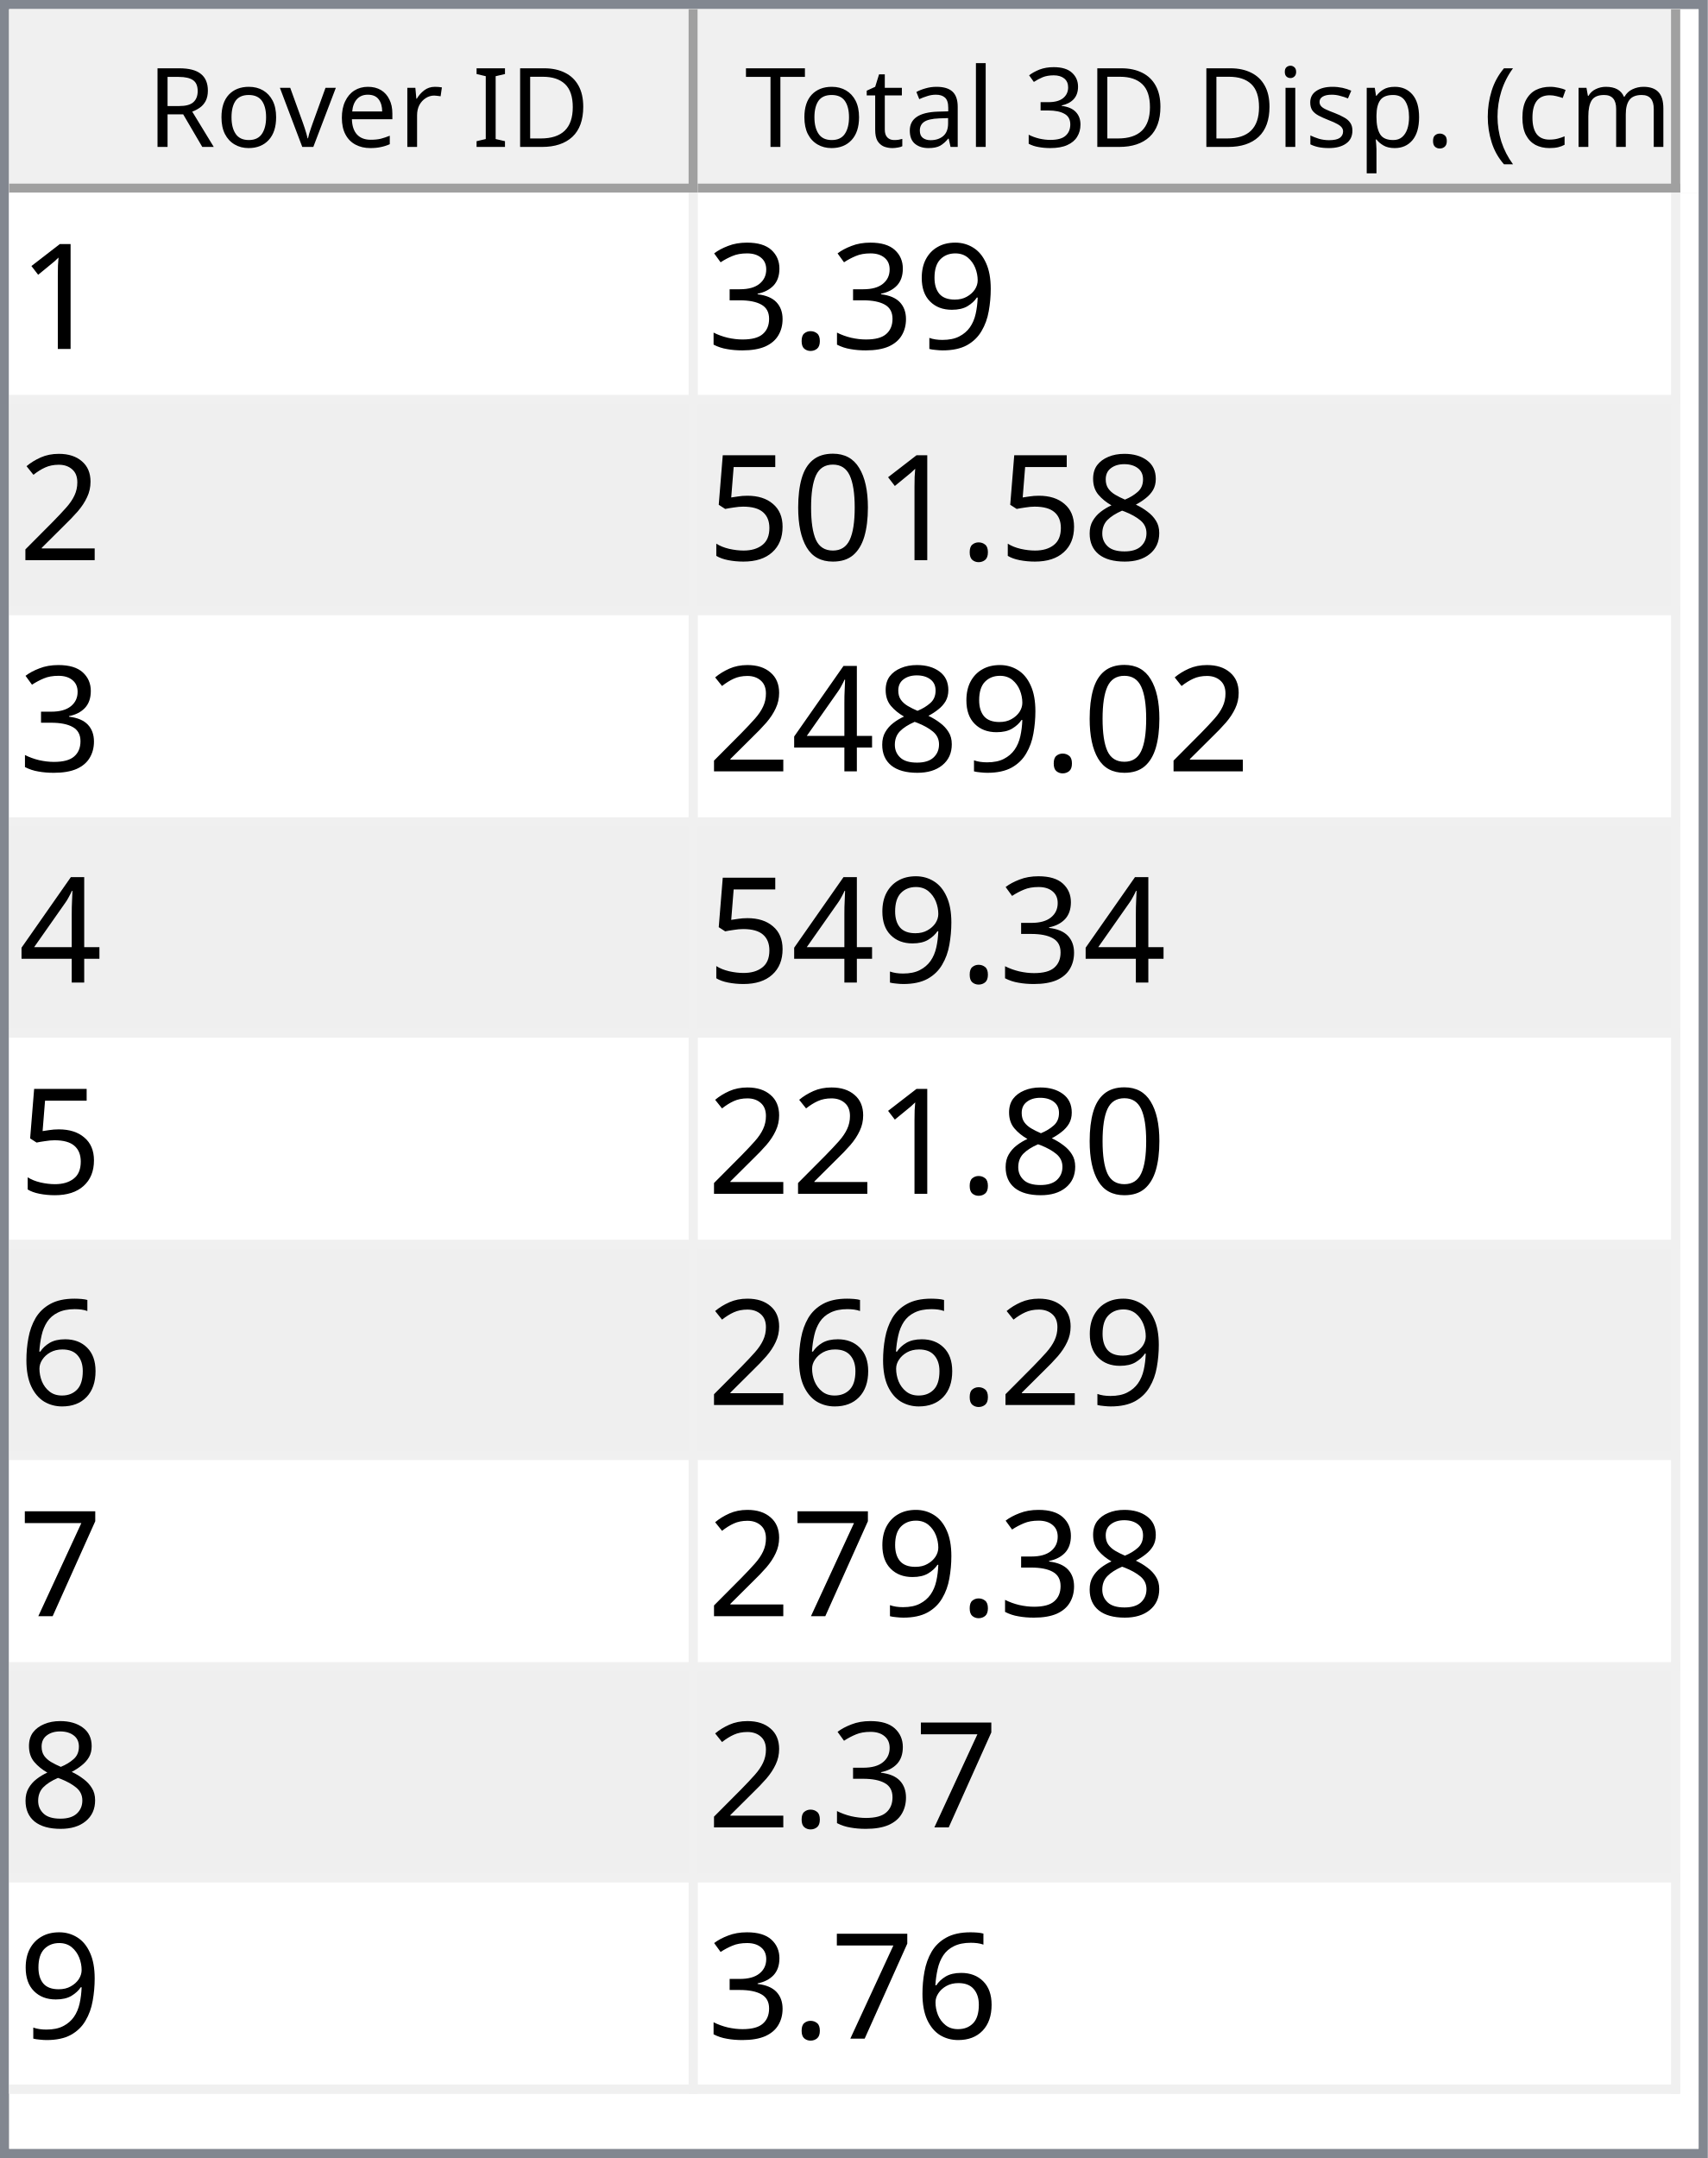
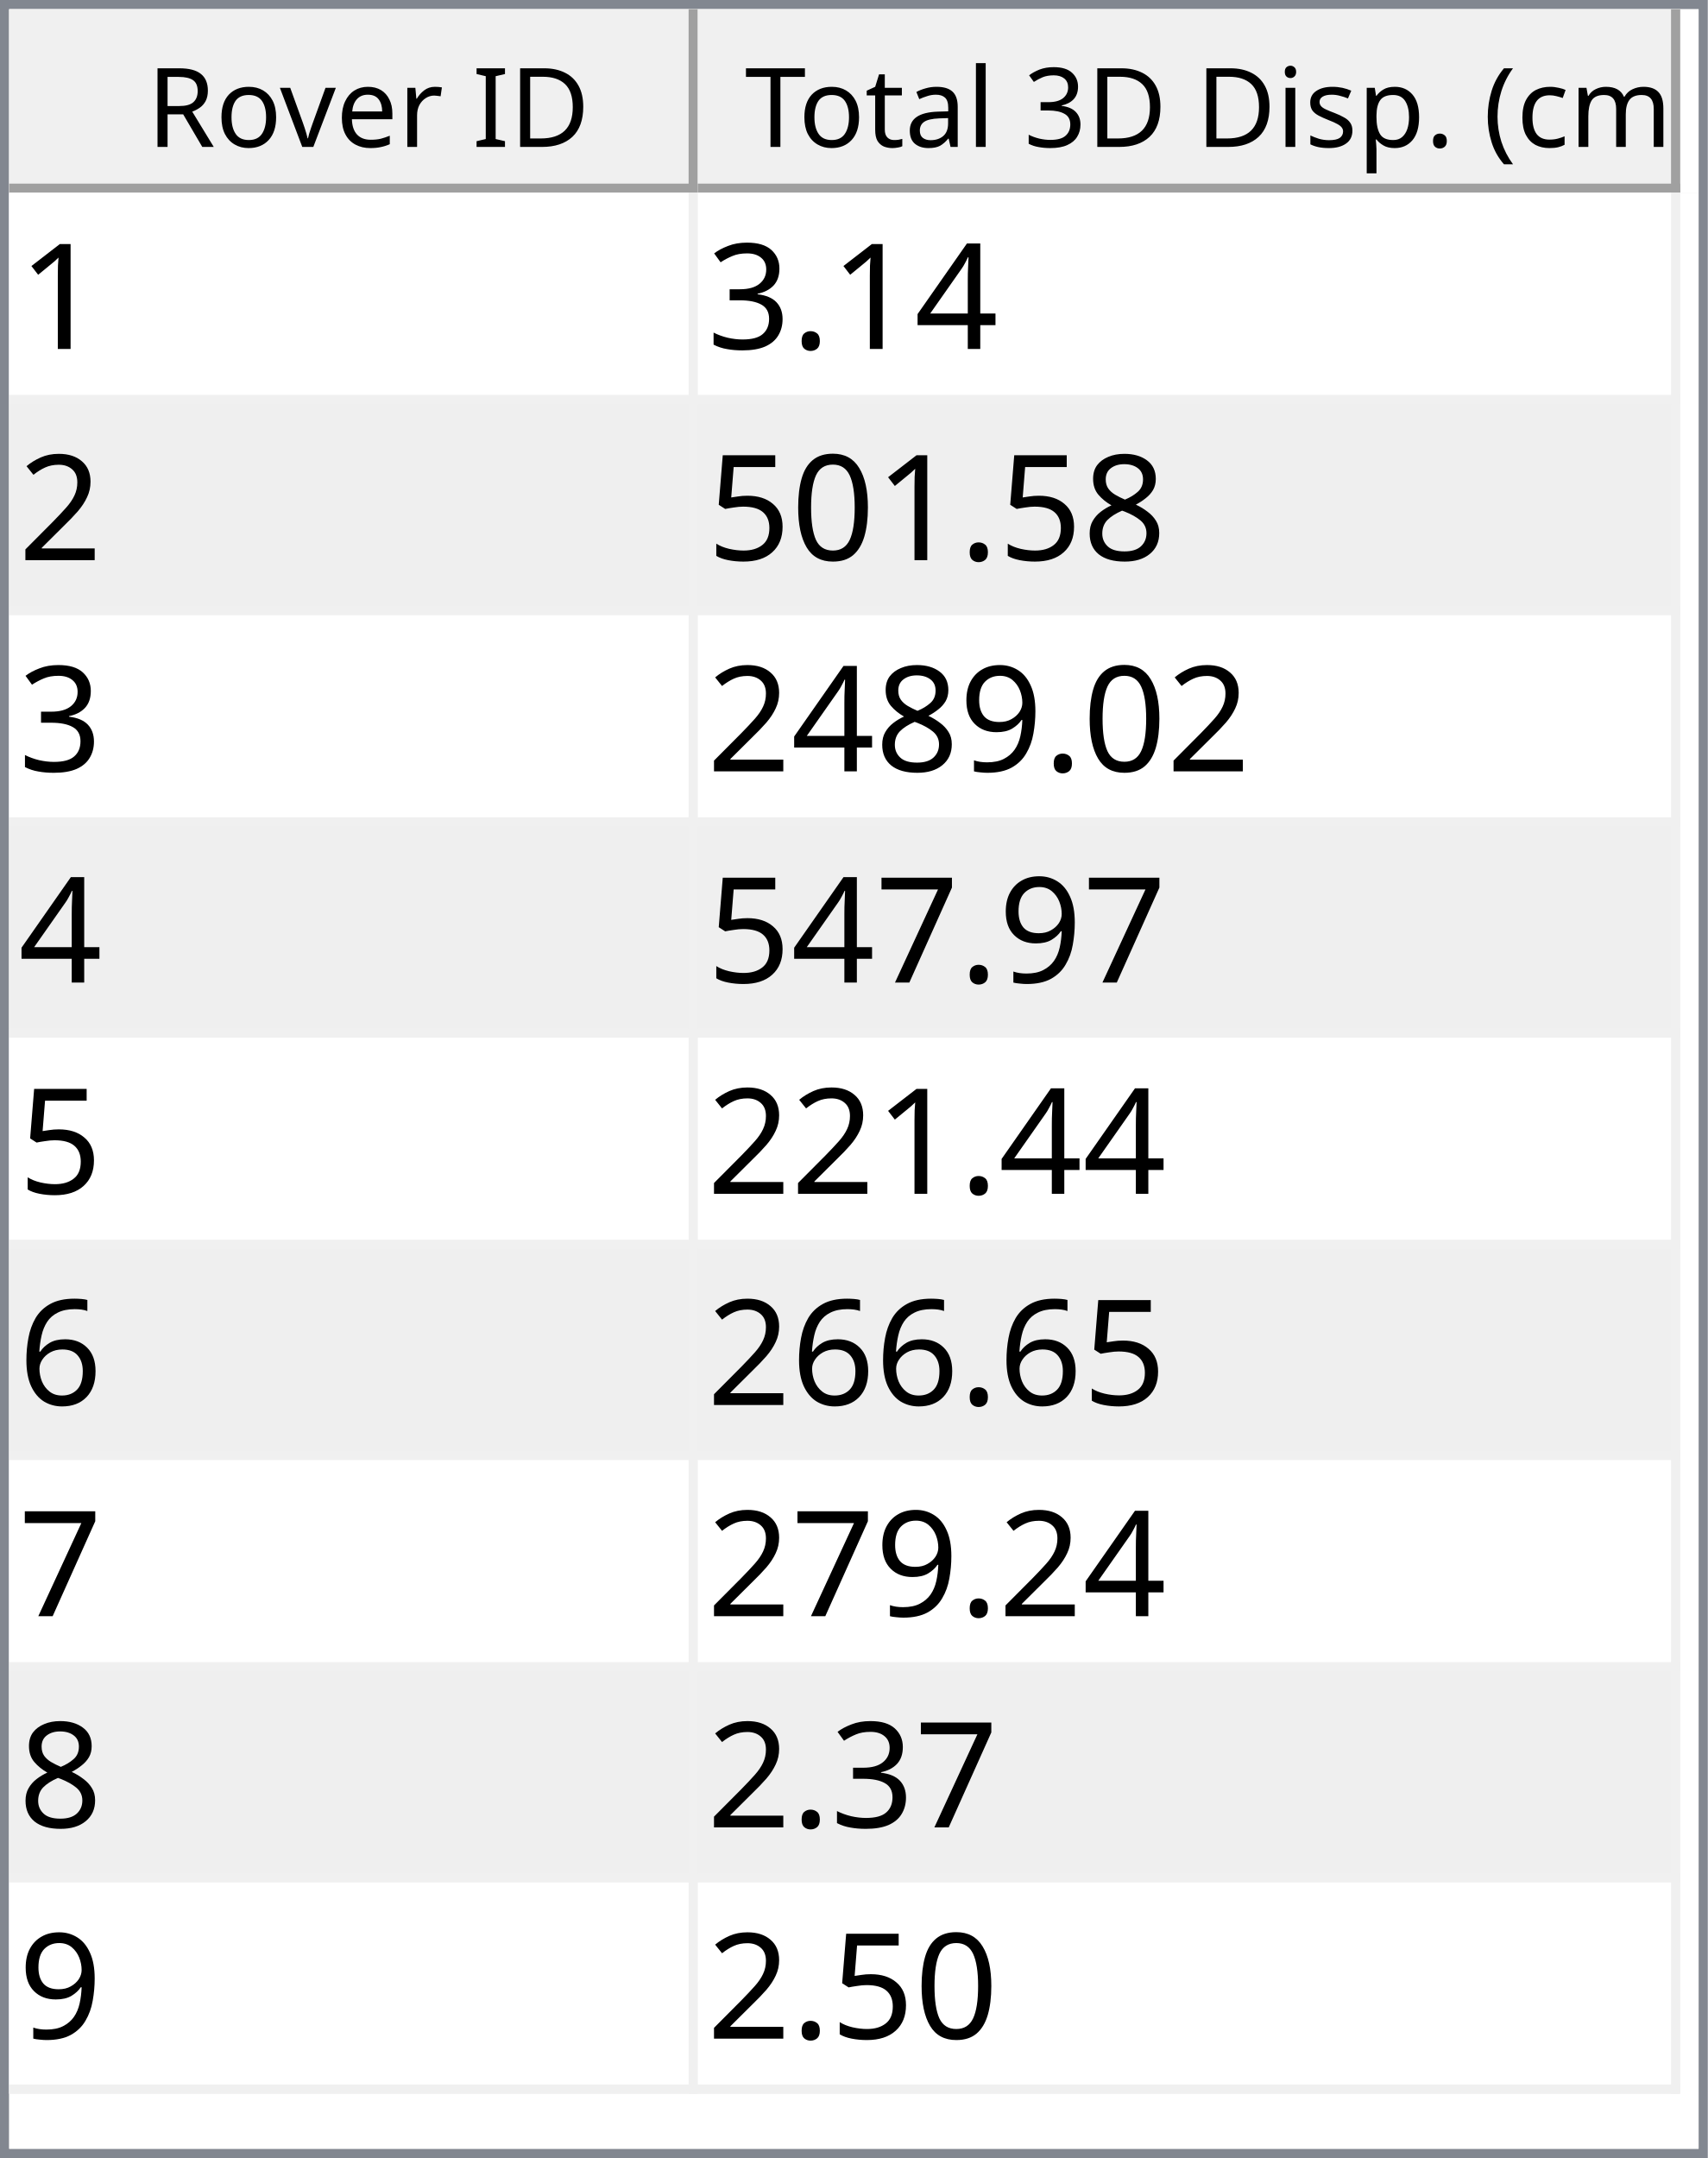
<svg xmlns="http://www.w3.org/2000/svg" style="fill-opacity:1; color-rendering:auto; color-interpolation:auto; text-rendering:auto; stroke:black; stroke-linecap:square; stroke-miterlimit:10; shape-rendering:auto; stroke-opacity:1; fill:black; stroke-dasharray:none; font-weight:normal; stroke-width:1; font-family:'Dialog'; font-style:normal; stroke-linejoin:miter; font-size:12px; stroke-dashoffset:0; image-rendering:auto;" width="186" height="235">
  <defs id="genericDefs" />
  <g>
    <defs id="defs1">
      <clipPath clipPathUnits="userSpaceOnUse" id="clipPath1">
        <path d="M0 0 L186 0 L186 235 L0 235 L0 0 Z" />
      </clipPath>
      <clipPath clipPathUnits="userSpaceOnUse" id="clipPath2">
        <path d="M0 0 L0 235 L186 235 L186 0 Z" />
      </clipPath>
      <clipPath clipPathUnits="userSpaceOnUse" id="clipPath3">
        <path d="M0 0 L0 20 L184 20 L184 0 Z" />
      </clipPath>
      <clipPath clipPathUnits="userSpaceOnUse" id="clipPath4">
        <path d="M0 0 L0 20 L75 20 L75 0 Z" />
      </clipPath>
      <clipPath clipPathUnits="userSpaceOnUse" id="clipPath5">
        <path d="M1 1 L1 19 L74 19 L74 1 Z" />
      </clipPath>
      <clipPath clipPathUnits="userSpaceOnUse" id="clipPath6">
        <path d="M0 0 L0 18 L73 18 L73 0 Z" />
      </clipPath>
      <clipPath clipPathUnits="userSpaceOnUse" id="clipPath7">
        <path d="M-0.5 -0.5 L-0.5 19.5 L74.5 19.5 L74.5 -0.5 Z" />
      </clipPath>
      <clipPath clipPathUnits="userSpaceOnUse" id="clipPath8">
        <path d="M0 0 L0 20 L107 20 L107 0 Z" />
      </clipPath>
      <clipPath clipPathUnits="userSpaceOnUse" id="clipPath9">
        <path d="M1 1 L1 19 L106 19 L106 1 Z" />
      </clipPath>
      <clipPath clipPathUnits="userSpaceOnUse" id="clipPath10">
        <path d="M0 0 L0 18 L105 18 L105 0 Z" />
      </clipPath>
      <clipPath clipPathUnits="userSpaceOnUse" id="clipPath11">
        <path d="M-0.5 -0.5 L-0.5 19.5 L106.5 19.5 L106.5 -0.5 Z" />
      </clipPath>
      <clipPath clipPathUnits="userSpaceOnUse" id="clipPath12">
        <path d="M0 0 L0 213 L184 213 L184 0 Z" />
      </clipPath>
      <clipPath clipPathUnits="userSpaceOnUse" id="clipPath13">
        <path d="M0 0 L0 207 L182 207 L182 0 Z" />
      </clipPath>
      <clipPath clipPathUnits="userSpaceOnUse" id="clipPath14">
        <path d="M-0.5 -0.5 L-0.5 206.5 L181.5 206.5 L181.5 -0.5 Z" />
      </clipPath>
      <clipPath clipPathUnits="userSpaceOnUse" id="clipPath15">
        <path d="M0 0 L0 22 L74 22 L74 0 Z" />
      </clipPath>
      <clipPath clipPathUnits="userSpaceOnUse" id="clipPath16">
        <path d="M0 0 L0 22 L106 22 L106 0 Z" />
      </clipPath>
      <font horiz-adv-x="64.551" id="font1">
        <font-face ascent="107.91" descent="25.098" units-per-em="100" style="font-style:normal; font-family:Segoe UI; font-weight:normal;" />
        <missing-glyph horiz-adv-x="64.551" d="M8.109 0 L8.109 68.266 L56.453 68.266 L56.453 0 L8.109 0 ZM15.328 7.234 L49.219 7.234 L49.219 61.031 L15.328 61.031 L15.328 7.234 Z" />
        <glyph unicode="D" horiz-adv-x="70.117" d="M9.188 0 L9.188 70.016 L28.516 70.016 Q65.531 70.016 65.531 35.891 Q65.531 19.672 55.25 9.836 Q44.969 0 27.734 0 L9.188 0 ZM17.391 62.594 L17.391 7.422 L27.828 7.422 Q41.609 7.422 49.273 14.797 Q56.938 22.172 56.938 35.688 Q56.938 62.594 28.328 62.594 L17.391 62.594 Z" />
        <glyph unicode="I" horiz-adv-x="26.611" d="M17.391 0 L9.188 0 L9.188 70.016 L17.391 70.016 L17.391 0 Z" />
        <glyph unicode=" " horiz-adv-x="27.393" d="" />
        <glyph unicode="r" horiz-adv-x="34.766" d="M34.188 41.891 Q32.078 43.5 28.125 43.5 Q23 43.5 19.555 38.672 Q16.109 33.844 16.109 25.484 L16.109 0 L8.109 0 L8.109 50 L16.109 50 L16.109 39.703 L16.312 39.703 Q18.016 44.969 21.531 47.922 Q25.047 50.875 29.391 50.875 Q32.516 50.875 34.188 50.203 L34.188 41.891 Z" />
        <glyph unicode="e" horiz-adv-x="52.295" d="M48.297 23 L12.984 23 Q13.188 14.656 17.484 10.109 Q21.781 5.562 29.297 5.562 Q37.75 5.562 44.828 11.141 L44.828 3.609 Q38.234 -1.172 27.391 -1.172 Q16.797 -1.172 10.742 5.641 Q4.688 12.453 4.688 24.812 Q4.688 36.469 11.305 43.82 Q17.922 51.172 27.734 51.172 Q37.547 51.172 42.922 44.828 Q48.297 38.484 48.297 27.203 L48.297 23 ZM40.094 29.781 Q40.047 36.719 36.75 40.578 Q33.453 44.438 27.594 44.438 Q21.922 44.438 17.969 40.383 Q14.016 36.328 13.094 29.781 L40.094 29.781 Z" />
        <glyph unicode="v" horiz-adv-x="47.9" d="M47.406 50 L27.484 0 L19.625 0 L0.688 50 L9.469 50 L22.172 13.672 Q23.578 9.672 23.922 6.688 L24.125 6.688 Q24.609 10.453 25.688 13.484 L38.969 50 L47.406 50 Z" />
        <glyph unicode="o" horiz-adv-x="58.594" d="M29 -1.172 Q17.922 -1.172 11.305 5.836 Q4.688 12.844 4.688 24.422 Q4.688 37.016 11.57 44.094 Q18.453 51.172 30.172 51.172 Q41.359 51.172 47.633 44.289 Q53.906 37.406 53.906 25.203 Q53.906 13.234 47.141 6.031 Q40.375 -1.172 29 -1.172 ZM29.594 44.438 Q21.875 44.438 17.383 39.188 Q12.891 33.938 12.891 24.703 Q12.891 15.828 17.43 10.695 Q21.969 5.562 29.594 5.562 Q37.359 5.562 41.531 10.594 Q45.703 15.625 45.703 24.906 Q45.703 34.281 41.531 39.359 Q37.359 44.438 29.594 44.438 Z" />
        <glyph unicode="R" horiz-adv-x="59.814" d="M59.375 0 L49.609 0 L37.891 19.625 Q36.281 22.359 34.766 24.289 Q33.25 26.219 31.664 27.438 Q30.078 28.656 28.25 29.219 Q26.422 29.781 24.125 29.781 L17.391 29.781 L17.391 0 L9.188 0 L9.188 70.016 L30.078 70.016 Q34.672 70.016 38.555 68.867 Q42.438 67.719 45.289 65.375 Q48.141 63.031 49.758 59.547 Q51.375 56.062 51.375 51.375 Q51.375 47.703 50.273 44.656 Q49.172 41.609 47.148 39.211 Q45.125 36.812 42.266 35.133 Q39.406 33.453 35.844 32.516 L35.844 32.328 Q37.594 31.547 38.891 30.547 Q40.188 29.547 41.359 28.18 Q42.531 26.812 43.68 25.078 Q44.828 23.344 46.234 21.047 L59.375 0 ZM17.391 62.594 L17.391 37.203 L28.516 37.203 Q31.594 37.203 34.203 38.133 Q36.812 39.062 38.719 40.797 Q40.625 42.531 41.703 45.047 Q42.781 47.562 42.781 50.688 Q42.781 56.297 39.141 59.445 Q35.5 62.594 28.609 62.594 L17.391 62.594 Z" />
        <glyph unicode=")" horiz-adv-x="30.176" d="M8.297 -15.922 L1.172 -15.922 Q16.406 2.344 16.406 26.812 Q16.406 51.469 1.078 70.016 L8.297 70.016 Q23.531 52.156 23.531 26.703 Q23.531 1.375 8.297 -15.922 Z" />
        <glyph unicode="m" horiz-adv-x="86.133" d="M79.109 0 L71.094 0 L71.094 28.719 Q71.094 37.016 68.531 40.727 Q65.969 44.438 59.906 44.438 Q54.781 44.438 51.195 39.75 Q47.609 35.062 47.609 28.516 L47.609 0 L39.594 0 L39.594 29.688 Q39.594 44.438 28.219 44.438 Q22.953 44.438 19.531 40.016 Q16.109 35.594 16.109 28.516 L16.109 0 L8.109 0 L8.109 50 L16.109 50 L16.109 42.094 L16.312 42.094 Q21.625 51.172 31.844 51.172 Q36.969 51.172 40.773 48.312 Q44.578 45.453 46 40.828 Q51.562 51.172 62.594 51.172 Q79.109 51.172 79.109 30.812 L79.109 0 Z" />
        <glyph unicode="c" horiz-adv-x="46.191" d="M42.188 2.297 Q36.422 -1.172 28.516 -1.172 Q17.828 -1.172 11.258 5.789 Q4.688 12.75 4.688 23.828 Q4.688 36.188 11.766 43.68 Q18.844 51.172 30.672 51.172 Q37.25 51.172 42.281 48.734 L42.281 40.531 Q36.719 44.438 30.375 44.438 Q22.703 44.438 17.797 38.945 Q12.891 33.453 12.891 24.516 Q12.891 15.719 17.508 10.641 Q22.125 5.562 29.891 5.562 Q36.422 5.562 42.188 9.906 L42.188 2.297 Z" />
        <glyph unicode="(" horiz-adv-x="30.176" d="M29.109 -15.922 L21.969 -15.922 Q6.844 1.375 6.844 26.703 Q6.844 52.156 21.969 70.016 L29.203 70.016 Q13.875 51.469 13.875 26.812 Q13.875 2.344 29.109 -15.922 Z" />
        <glyph unicode="." horiz-adv-x="21.68" d="M10.891 -1.078 Q8.641 -1.078 7.055 0.539 Q5.469 2.156 5.469 4.391 Q5.469 6.641 7.055 8.273 Q8.641 9.906 10.891 9.906 Q13.188 9.906 14.797 8.273 Q16.406 6.641 16.406 4.391 Q16.406 2.156 14.797 0.539 Q13.188 -1.078 10.891 -1.078 Z" />
        <glyph unicode="p" horiz-adv-x="58.789" d="M16.312 7.234 L16.109 7.234 L16.109 -23 L8.109 -23 L8.109 50 L16.109 50 L16.109 41.219 L16.312 41.219 Q22.219 51.172 33.594 51.172 Q43.266 51.172 48.688 44.461 Q54.109 37.75 54.109 26.469 Q54.109 13.922 48 6.375 Q41.891 -1.172 31.297 -1.172 Q21.578 -1.172 16.312 7.234 ZM16.109 27.391 L16.109 20.406 Q16.109 14.203 20.141 9.883 Q24.172 5.562 30.375 5.562 Q37.641 5.562 41.773 11.133 Q45.906 16.703 45.906 26.609 Q45.906 34.969 42.047 39.703 Q38.188 44.438 31.594 44.438 Q24.609 44.438 20.359 39.578 Q16.109 34.719 16.109 27.391 Z" />
        <glyph unicode="s" horiz-adv-x="42.432" d="M5.078 1.812 L5.078 10.406 Q11.625 5.562 19.484 5.562 Q30.031 5.562 30.031 12.594 Q30.031 14.594 29.125 15.992 Q28.219 17.391 26.68 18.461 Q25.141 19.531 23.07 20.383 Q21 21.234 18.609 22.172 Q15.281 23.484 12.766 24.828 Q10.25 26.172 8.57 27.859 Q6.891 29.547 6.031 31.695 Q5.172 33.844 5.172 36.719 Q5.172 40.234 6.789 42.945 Q8.406 45.656 11.086 47.484 Q13.766 49.312 17.211 50.242 Q20.656 51.172 24.312 51.172 Q30.812 51.172 35.938 48.922 L35.938 40.828 Q30.422 44.438 23.25 44.438 Q21 44.438 19.195 43.922 Q17.391 43.406 16.094 42.477 Q14.797 41.547 14.086 40.258 Q13.375 38.969 13.375 37.406 Q13.375 35.453 14.086 34.133 Q14.797 32.812 16.164 31.789 Q17.531 30.766 19.484 29.938 Q21.438 29.109 23.922 28.125 Q27.25 26.859 29.883 25.516 Q32.516 24.172 34.375 22.484 Q36.234 20.797 37.234 18.602 Q38.234 16.406 38.234 13.375 Q38.234 9.672 36.602 6.938 Q34.969 4.203 32.234 2.398 Q29.5 0.594 25.93 -0.289 Q22.359 -1.172 18.453 -1.172 Q10.75 -1.172 5.078 1.812 Z" />
        <glyph unicode="i" horiz-adv-x="24.219" d="M12.203 62.703 Q10.062 62.703 8.547 64.164 Q7.031 65.625 7.031 67.875 Q7.031 70.125 8.547 71.609 Q10.062 73.094 12.203 73.094 Q14.406 73.094 15.945 71.609 Q17.484 70.125 17.484 67.875 Q17.484 65.719 15.945 64.211 Q14.406 62.703 12.203 62.703 ZM16.109 0 L8.109 0 L8.109 50 L16.109 50 L16.109 0 Z" />
        <glyph unicode="3" horiz-adv-x="53.906" d="M46.531 19.828 Q46.531 15.094 44.75 11.211 Q42.969 7.328 39.719 4.57 Q36.469 1.812 31.93 0.297 Q27.391 -1.219 21.922 -1.219 Q11.922 -1.219 6 2.594 L6 11.188 Q13.094 5.609 22.219 5.609 Q25.875 5.609 28.828 6.539 Q31.781 7.469 33.906 9.227 Q36.031 10.984 37.18 13.477 Q38.328 15.969 38.328 19.094 Q38.328 32.812 18.797 32.812 L12.984 32.812 L12.984 39.594 L18.5 39.594 Q35.797 39.594 35.797 52.484 Q35.797 64.406 22.609 64.406 Q15.188 64.406 8.688 59.422 L8.688 67.188 Q15.375 71.188 24.609 71.188 Q29 71.188 32.57 69.969 Q36.141 68.75 38.68 66.555 Q41.219 64.359 42.609 61.281 Q44 58.203 44 54.5 Q44 40.672 30.031 36.719 L30.031 36.531 Q33.594 36.141 36.625 34.797 Q39.656 33.453 41.852 31.305 Q44.047 29.156 45.289 26.25 Q46.531 23.344 46.531 19.828 Z" />
        <glyph unicode="l" horiz-adv-x="24.219" d="M16.109 0 L8.109 0 L8.109 74.031 L16.109 74.031 L16.109 0 Z" />
        <glyph unicode="a" horiz-adv-x="50.879" d="M43.891 0 L35.891 0 L35.891 7.812 L35.688 7.812 Q30.469 -1.172 20.312 -1.172 Q12.844 -1.172 8.617 2.781 Q4.391 6.734 4.391 13.281 Q4.391 27.297 20.906 29.594 L35.891 31.688 Q35.891 44.438 25.594 44.438 Q16.547 44.438 9.281 38.281 L9.281 46.484 Q16.656 51.172 26.266 51.172 Q43.891 51.172 43.891 32.516 L43.891 0 ZM35.891 25.297 L23.828 23.641 Q18.266 22.859 15.43 20.875 Q12.594 18.891 12.594 13.875 Q12.594 10.203 15.211 7.883 Q17.828 5.562 22.172 5.562 Q28.125 5.562 32.008 9.742 Q35.891 13.922 35.891 20.312 L35.891 25.297 Z" />
        <glyph unicode="t" horiz-adv-x="33.887" d="M31.297 0.484 Q28.469 -1.078 23.828 -1.078 Q10.688 -1.078 10.688 13.578 L10.688 43.172 L2.094 43.172 L2.094 50 L10.688 50 L10.688 62.203 L18.703 64.797 L18.703 50 L31.297 50 L31.297 43.172 L18.703 43.172 L18.703 14.984 Q18.703 9.969 20.414 7.82 Q22.125 5.672 26.078 5.672 Q29.109 5.672 31.297 7.328 L31.297 0.484 Z" />
        <glyph unicode="T" horiz-adv-x="52.393" d="M50.594 62.594 L30.375 62.594 L30.375 0 L22.172 0 L22.172 62.594 L2 62.594 L2 70.016 L50.594 70.016 L50.594 62.594 Z" />
      </font>
      <font horiz-adv-x="75.0" id="font2">
        <font-face ascent="100.537" descent="21.973" units-per-em="100" style="font-style:normal; font-family:sans-serif; font-weight:normal;" />
        <missing-glyph horiz-adv-x="75.0" d="M12.5 0 L12.5 62.5 L62.5 62.5 L62.5 0 L12.5 0 ZM14.062 1.562 L60.938 1.562 L60.938 60.938 L14.062 60.938 L14.062 1.562 Z" />
        <glyph unicode="1" horiz-adv-x="55.615" d="M37.25 0 L28.469 0 L28.469 56 Q25.297 52.984 20.141 49.953 Q14.984 46.922 10.891 45.406 L10.891 53.906 Q18.266 57.375 23.781 62.305 Q29.297 67.234 31.594 71.875 L37.25 71.875 L37.25 0 Z" />
-         <glyph unicode="9" horiz-adv-x="55.615" d="M5.469 16.547 L13.922 17.328 Q14.984 11.375 18.016 8.688 Q21.047 6 25.781 6 Q29.828 6 32.883 7.859 Q35.938 9.719 37.891 12.82 Q39.844 15.922 41.164 21.195 Q42.484 26.469 42.484 31.938 Q42.484 32.516 42.438 33.688 Q39.797 29.5 35.234 26.883 Q30.672 24.266 25.344 24.266 Q16.453 24.266 10.305 30.711 Q4.156 37.156 4.156 47.703 Q4.156 58.594 10.578 65.234 Q17 71.875 26.656 71.875 Q33.641 71.875 39.43 68.117 Q45.219 64.359 48.219 57.398 Q51.219 50.438 51.219 37.25 Q51.219 23.531 48.242 15.406 Q45.266 7.281 39.383 3.031 Q33.5 -1.219 25.594 -1.219 Q17.188 -1.219 11.867 3.445 Q6.547 8.109 5.469 16.547 ZM41.453 48.141 Q41.453 55.719 37.43 60.156 Q33.406 64.594 27.734 64.594 Q21.875 64.594 17.531 59.812 Q13.188 55.031 13.188 47.406 Q13.188 40.578 17.312 36.305 Q21.438 32.031 27.484 32.031 Q33.594 32.031 37.523 36.305 Q41.453 40.578 41.453 48.141 Z" />
+         <glyph unicode="4" horiz-adv-x="55.615" d="M32.328 0 L32.328 17.141 L1.266 17.141 L1.266 25.203 L33.938 71.578 L41.109 71.578 L41.109 25.203 L50.781 25.203 L50.781 17.141 L41.109 17.141 L41.109 0 L32.328 0 ZM32.328 25.203 L32.328 57.469 L9.906 25.203 L32.328 25.203 Z" />
        <glyph unicode="." horiz-adv-x="27.783" d="M9.078 0 L9.078 10.016 L19.094 10.016 L19.094 0 L9.078 0 Z" />
        <glyph unicode="3" horiz-adv-x="55.615" d="M4.203 18.891 L12.984 20.062 Q14.5 12.594 18.141 9.297 Q21.781 6 27 6 Q33.203 6 37.477 10.297 Q41.75 14.594 41.75 20.953 Q41.75 27 37.797 30.93 Q33.844 34.859 27.734 34.859 Q25.25 34.859 21.531 33.891 L22.516 41.609 Q23.391 41.5 23.922 41.5 Q29.547 41.5 34.039 44.43 Q38.531 47.359 38.531 53.469 Q38.531 58.297 35.258 61.477 Q31.984 64.656 26.812 64.656 Q21.688 64.656 18.266 61.43 Q14.844 58.203 13.875 51.766 L5.078 53.328 Q6.688 62.156 12.398 67.016 Q18.109 71.875 26.609 71.875 Q32.469 71.875 37.398 69.359 Q42.328 66.844 44.945 62.5 Q47.562 58.156 47.562 53.266 Q47.562 48.641 45.07 44.828 Q42.578 41.016 37.703 38.766 Q44.047 37.312 47.562 32.695 Q51.078 28.078 51.078 21.141 Q51.078 11.766 44.242 5.25 Q37.406 -1.266 26.953 -1.266 Q17.531 -1.266 11.305 4.352 Q5.078 9.969 4.203 18.891 Z" />
        <glyph unicode="2" horiz-adv-x="55.615" d="M50.344 8.453 L50.344 0 L3.031 0 Q2.938 3.172 4.047 6.109 Q5.859 10.938 9.836 15.625 Q13.812 20.312 21.344 26.469 Q33.016 36.031 37.117 41.625 Q41.219 47.219 41.219 52.203 Q41.219 57.422 37.477 61.008 Q33.734 64.594 27.734 64.594 Q21.391 64.594 17.578 60.789 Q13.766 56.984 13.719 50.25 L4.688 51.172 Q5.609 61.281 11.664 66.578 Q17.719 71.875 27.938 71.875 Q38.234 71.875 44.242 66.164 Q50.25 60.453 50.25 52 Q50.25 47.703 48.492 43.555 Q46.734 39.406 42.656 34.812 Q38.578 30.219 29.109 22.219 Q21.188 15.578 18.945 13.211 Q16.703 10.844 15.234 8.453 L50.344 8.453 Z" />
        <glyph unicode="8" horiz-adv-x="55.615" d="M17.672 38.812 Q12.203 40.828 9.57 44.539 Q6.938 48.25 6.938 53.422 Q6.938 61.234 12.555 66.555 Q18.172 71.875 27.484 71.875 Q36.859 71.875 42.578 66.43 Q48.297 60.984 48.297 53.172 Q48.297 48.188 45.68 44.508 Q43.062 40.828 37.75 38.812 Q44.344 36.672 47.781 31.883 Q51.219 27.094 51.219 20.453 Q51.219 11.281 44.727 5.031 Q38.234 -1.219 27.641 -1.219 Q17.047 -1.219 10.547 5.055 Q4.047 11.328 4.047 20.703 Q4.047 27.688 7.594 32.398 Q11.141 37.109 17.672 38.812 ZM15.922 53.719 Q15.922 48.641 19.195 45.414 Q22.469 42.188 27.688 42.188 Q32.766 42.188 36.016 45.383 Q39.266 48.578 39.266 53.219 Q39.266 58.062 35.914 61.359 Q32.562 64.656 27.594 64.656 Q22.562 64.656 19.242 61.43 Q15.922 58.203 15.922 53.719 ZM13.094 20.656 Q13.094 16.891 14.875 13.375 Q16.656 9.859 20.172 7.93 Q23.688 6 27.734 6 Q34.031 6 38.133 10.055 Q42.234 14.109 42.234 20.359 Q42.234 26.703 38.016 30.859 Q33.797 35.016 27.438 35.016 Q21.234 35.016 17.164 30.914 Q13.094 26.812 13.094 20.656 Z" />
        <glyph unicode="0" horiz-adv-x="55.615" d="M4.156 35.297 Q4.156 48 6.766 55.742 Q9.375 63.484 14.523 67.68 Q19.672 71.875 27.484 71.875 Q33.25 71.875 37.594 69.555 Q41.938 67.234 44.773 62.867 Q47.609 58.5 49.219 52.227 Q50.828 45.953 50.828 35.297 Q50.828 22.703 48.242 14.969 Q45.656 7.234 40.508 3.008 Q35.359 -1.219 27.484 -1.219 Q17.141 -1.219 11.234 6.203 Q4.156 15.141 4.156 35.297 ZM13.188 35.297 Q13.188 17.672 17.312 11.836 Q21.438 6 27.484 6 Q33.547 6 37.672 11.859 Q41.797 17.719 41.797 35.297 Q41.797 52.984 37.672 58.789 Q33.547 64.594 27.391 64.594 Q21.344 64.594 17.719 59.469 Q13.188 52.938 13.188 35.297 Z" />
        <glyph unicode="5" horiz-adv-x="55.615" d="M4.156 18.75 L13.375 19.531 Q14.406 12.797 18.141 9.398 Q21.875 6 27.156 6 Q33.5 6 37.891 10.789 Q42.281 15.578 42.281 23.484 Q42.281 31 38.062 35.352 Q33.844 39.703 27 39.703 Q22.75 39.703 19.336 37.773 Q15.922 35.844 13.969 32.766 L5.719 33.844 L12.641 70.609 L48.25 70.609 L48.25 62.203 L19.672 62.203 L15.828 42.969 Q22.266 47.469 29.344 47.469 Q38.719 47.469 45.164 40.969 Q51.609 34.469 51.609 24.266 Q51.609 14.547 45.953 7.469 Q39.062 -1.219 27.156 -1.219 Q17.391 -1.219 11.211 4.25 Q5.031 9.719 4.156 18.75 Z" />
-         <glyph unicode="4" horiz-adv-x="55.615" d="M32.328 0 L32.328 17.141 L1.266 17.141 L1.266 25.203 L33.938 71.578 L41.109 71.578 L41.109 25.203 L50.781 25.203 L50.781 17.141 L41.109 17.141 L41.109 0 L32.328 0 ZM32.328 25.203 L32.328 57.469 L9.906 25.203 L32.328 25.203 Z" />
+         <glyph unicode="9" horiz-adv-x="55.615" d="M5.469 16.547 L13.922 17.328 Q14.984 11.375 18.016 8.688 Q21.047 6 25.781 6 Q29.828 6 32.883 7.859 Q35.938 9.719 37.891 12.82 Q39.844 15.922 41.164 21.195 Q42.484 26.469 42.484 31.938 Q42.484 32.516 42.438 33.688 Q39.797 29.5 35.234 26.883 Q30.672 24.266 25.344 24.266 Q16.453 24.266 10.305 30.711 Q4.156 37.156 4.156 47.703 Q4.156 58.594 10.578 65.234 Q17 71.875 26.656 71.875 Q33.641 71.875 39.43 68.117 Q45.219 64.359 48.219 57.398 Q51.219 50.438 51.219 37.25 Q51.219 23.531 48.242 15.406 Q45.266 7.281 39.383 3.031 Q33.5 -1.219 25.594 -1.219 Q17.188 -1.219 11.867 3.445 Q6.547 8.109 5.469 16.547 ZM41.453 48.141 Q41.453 55.719 37.43 60.156 Q33.406 64.594 27.734 64.594 Q21.875 64.594 17.531 59.812 Q13.188 55.031 13.188 47.406 Q13.188 40.578 17.312 36.305 Q21.438 32.031 27.484 32.031 Q33.594 32.031 37.523 36.305 Q41.453 40.578 41.453 48.141 Z" />
+         <glyph unicode="7" horiz-adv-x="55.615" d="M4.734 62.203 L4.734 70.656 L51.078 70.656 L51.078 63.812 Q44.234 56.547 37.523 44.484 Q30.812 32.422 27.156 19.672 Q24.516 10.688 23.781 0 L14.75 0 Q14.891 8.453 18.062 20.414 Q21.234 32.375 27.172 43.484 Q33.109 54.594 39.797 62.203 L4.734 62.203 Z" />
        <glyph unicode="6" horiz-adv-x="55.615" d="M49.75 54.047 L41.016 53.375 Q39.844 58.547 37.703 60.891 Q34.125 64.656 28.906 64.656 Q24.703 64.656 21.531 62.312 Q17.391 59.281 14.992 53.469 Q12.594 47.656 12.5 36.922 Q15.672 41.75 20.266 44.094 Q24.859 46.438 29.891 46.438 Q38.672 46.438 44.852 39.969 Q51.031 33.5 51.031 23.25 Q51.031 16.5 48.125 10.719 Q45.219 4.938 40.141 1.859 Q35.062 -1.219 28.609 -1.219 Q17.625 -1.219 10.695 6.859 Q3.766 14.938 3.766 33.5 Q3.766 54.25 11.422 63.672 Q18.109 71.875 29.438 71.875 Q37.891 71.875 43.289 67.141 Q48.688 62.406 49.75 54.047 ZM13.875 23.188 Q13.875 18.656 15.797 14.508 Q17.719 10.359 21.188 8.18 Q24.656 6 28.469 6 Q34.031 6 38.039 10.492 Q42.047 14.984 42.047 22.703 Q42.047 30.125 38.086 34.398 Q34.125 38.672 28.125 38.672 Q22.172 38.672 18.023 34.398 Q13.875 30.125 13.875 23.188 Z" />
-         <glyph unicode="7" horiz-adv-x="55.615" d="M4.734 62.203 L4.734 70.656 L51.078 70.656 L51.078 63.812 Q44.234 56.547 37.523 44.484 Q30.812 32.422 27.156 19.672 Q24.516 10.688 23.781 0 L14.75 0 Q14.891 8.453 18.062 20.414 Q21.234 32.375 27.172 43.484 Q33.109 54.594 39.797 62.203 L4.734 62.203 Z" />
      </font>
    </defs>
    <g style="fill:white; stroke:white;">
      <rect x="0" y="0" width="186" style="clip-path:url(#clipPath1); stroke:none;" height="235" />
    </g>
    <g style="fill:white; text-rendering:optimizeSpeed; color-rendering:optimizeSpeed; image-rendering:optimizeSpeed; shape-rendering:crispEdges; stroke:white; color-interpolation:sRGB;">
      <rect x="0" width="186" height="235" y="0" style="stroke:none;" />
      <path style="stroke:none;" d="M0 235 L186 235 L186 0 L0 0 Z" />
    </g>
    <g style="fill:rgb(240,240,240); font-family:'Segoe UI'; stroke:rgb(240,240,240);">
      <rect x="0" y="0" width="186" style="clip-path:url(#clipPath2); stroke:none;" height="235" />
    </g>
    <g style="fill:rgb(130,135,144); font-family:'Segoe UI'; stroke:rgb(130,135,144);">
      <path d="M0 0 L186 0 L186 235 L0 235 L0 0 ZM1 1 L185 1 L185 234 L1 234 L1 1 Z" style="fill-rule:evenodd; clip-path:url(#clipPath2); stroke:none;" />
    </g>
    <g style="fill:white; font-family:'Segoe UI'; stroke:white;" transform="translate(1,1)">
      <rect x="0" y="0" width="184" style="clip-path:url(#clipPath3); stroke:none;" height="20" />
    </g>
    <g style="fill:rgb(240,240,240); font-family:'Segoe UI'; stroke:rgb(240,240,240);" transform="translate(1,1)">
      <rect x="0" y="0" width="75" style="clip-path:url(#clipPath4); stroke:none;" height="20" />
    </g>
    <g style="font-family:'Segoe UI';" transform="translate(2,2)">
      <text x="14" xml:space="preserve" y="14" style="clip-path:url(#clipPath6); stroke:none;">Rover ID</text>
    </g>
    <g style="fill:rgb(160,160,160); font-family:'Segoe UI'; stroke:rgb(160,160,160); stroke-linejoin:bevel;" transform="translate(1.5,1.5)">
      <line x1="74" x2="74" y1="0" style="fill:none; clip-path:url(#clipPath7);" y2="19" />
    </g>
    <g style="fill:rgb(160,160,160); font-family:'Segoe UI'; stroke:rgb(160,160,160); stroke-linejoin:bevel;" transform="matrix(1,0,0,1,1,1) translate(0.5,0.5)">
      <line x1="0" x2="74" y1="19" style="fill:none; clip-path:url(#clipPath7);" y2="19" />
    </g>
    <g style="fill:rgb(240,240,240); font-family:'Segoe UI'; stroke:rgb(240,240,240);" transform="translate(76,1)">
      <rect x="0" y="0" width="107" style="clip-path:url(#clipPath8); stroke:none;" height="20" />
    </g>
    <g style="font-family:'Segoe UI';" transform="translate(77,2)">
      <text x="1" xml:space="preserve" y="14" style="clip-path:url(#clipPath10); stroke:none;"> Total 3D Disp. (cm)</text>
    </g>
    <g style="fill:rgb(160,160,160); font-family:'Segoe UI'; stroke:rgb(160,160,160); stroke-linejoin:bevel;" transform="translate(76.5,1.5)">
      <line x1="106" x2="106" y1="0" style="fill:none; clip-path:url(#clipPath11);" y2="19" />
    </g>
    <g style="fill:rgb(160,160,160); font-family:'Segoe UI'; stroke:rgb(160,160,160); stroke-linejoin:bevel;" transform="matrix(1,0,0,1,76,1) translate(0.5,0.5)">
      <line x1="0" x2="106" y1="19" style="fill:none; clip-path:url(#clipPath11);" y2="19" />
    </g>
    <g style="fill:white; font-family:'Segoe UI'; stroke:white;" transform="translate(1,21)">
      <rect x="0" y="0" width="184" style="clip-path:url(#clipPath12); stroke:none;" height="213" />
    </g>
    <g style="fill:rgb(240,240,240); font-size:16px; font-family:sans-serif; stroke:rgb(240,240,240);" transform="translate(1,21)">
      <rect x="0" y="0" width="182" style="clip-path:url(#clipPath13); stroke:none;" height="207" />
      <line transform="translate(0.5,0.5)" x1="0" x2="181" y1="22" style="clip-path:url(#clipPath14); fill:none; stroke-linejoin:bevel;" y2="22" />
    </g>
    <g transform="matrix(1,0,0,1,1,21) translate(0.5,0.5)" style="fill:rgb(240,240,240); font-size:16px; font-family:sans-serif; stroke:rgb(240,240,240); stroke-linejoin:bevel;">
      <line x1="0" x2="181" y1="45" style="fill:none; clip-path:url(#clipPath14);" y2="45" />
    </g>
    <g transform="matrix(1,0,0,1,1,21) translate(0.5,0.5)" style="fill:rgb(240,240,240); font-size:16px; font-family:sans-serif; stroke:rgb(240,240,240); stroke-linejoin:bevel;">
      <line x1="0" x2="181" y1="68" style="fill:none; clip-path:url(#clipPath14);" y2="68" />
    </g>
    <g transform="matrix(1,0,0,1,1,21) translate(0.5,0.5)" style="fill:rgb(240,240,240); font-size:16px; font-family:sans-serif; stroke:rgb(240,240,240); stroke-linejoin:bevel;">
      <line x1="0" x2="181" y1="91" style="fill:none; clip-path:url(#clipPath14);" y2="91" />
    </g>
    <g transform="matrix(1,0,0,1,1,21) translate(0.5,0.5)" style="fill:rgb(240,240,240); font-size:16px; font-family:sans-serif; stroke:rgb(240,240,240); stroke-linejoin:bevel;">
      <line x1="0" x2="181" y1="114" style="fill:none; clip-path:url(#clipPath14);" y2="114" />
    </g>
    <g transform="matrix(1,0,0,1,1,21) translate(0.5,0.5)" style="fill:rgb(240,240,240); font-size:16px; font-family:sans-serif; stroke:rgb(240,240,240); stroke-linejoin:bevel;">
      <line x1="0" x2="181" y1="137" style="fill:none; clip-path:url(#clipPath14);" y2="137" />
    </g>
    <g transform="matrix(1,0,0,1,1,21) translate(0.5,0.5)" style="fill:rgb(240,240,240); font-size:16px; font-family:sans-serif; stroke:rgb(240,240,240); stroke-linejoin:bevel;">
      <line x1="0" x2="181" y1="160" style="fill:none; clip-path:url(#clipPath14);" y2="160" />
    </g>
    <g transform="matrix(1,0,0,1,1,21) translate(0.5,0.5)" style="fill:rgb(240,240,240); font-size:16px; font-family:sans-serif; stroke:rgb(240,240,240); stroke-linejoin:bevel;">
      <line x1="0" x2="181" y1="183" style="fill:none; clip-path:url(#clipPath14);" y2="183" />
    </g>
    <g transform="matrix(1,0,0,1,1,21) translate(0.5,0.5)" style="fill:rgb(240,240,240); font-size:16px; font-family:sans-serif; stroke:rgb(240,240,240); stroke-linejoin:bevel;">
      <line x1="0" x2="181" y1="206" style="fill:none; clip-path:url(#clipPath14);" y2="206" />
    </g>
    <g transform="matrix(1,0,0,1,1,21) translate(0.5,0.5)" style="fill:rgb(240,240,240); font-size:16px; font-family:sans-serif; stroke:rgb(240,240,240); stroke-linejoin:bevel;">
      <line x1="74" x2="74" y1="0" style="fill:none; clip-path:url(#clipPath14);" y2="206" />
    </g>
    <g transform="matrix(1,0,0,1,1,21) translate(0.5,0.5)" style="fill:rgb(240,240,240); font-size:16px; font-family:sans-serif; stroke:rgb(240,240,240); stroke-linejoin:bevel;">
      <line x1="181" x2="181" y1="0" style="fill:none; clip-path:url(#clipPath14);" y2="206" />
    </g>
    <g style="fill:white; font-size:16px; font-family:sans-serif; stroke:white;" transform="matrix(1,0,0,1,1,21)">
      <rect x="0" y="0" width="74" style="clip-path:url(#clipPath15); stroke:none;" height="22" />
      <text x="1" y="17" style="fill:black; clip-path:url(#clipPath15); stroke:none;" xml:space="preserve">1</text>
    </g>
    <g style="fill:white; font-size:16px; font-family:sans-serif; stroke:white;" transform="matrix(1,0,0,1,1,21) translate(75,0)">
      <rect x="0" y="0" width="106" style="clip-path:url(#clipPath16); stroke:none;" height="22" />
-       <text x="1" y="17" style="fill:black; clip-path:url(#clipPath16); stroke:none;" xml:space="preserve">3.39</text>
+       <text x="1" y="17" style="fill:black; clip-path:url(#clipPath16); stroke:none;" xml:space="preserve">3.14</text>
    </g>
    <g style="fill:rgb(239,239,239); font-size:16px; font-family:sans-serif; stroke:rgb(239,239,239);" transform="matrix(1,0,0,1,1,21) translate(0,23)">
      <rect x="0" y="0" width="74" style="clip-path:url(#clipPath15); stroke:none;" height="22" />
      <text x="1" y="17" style="fill:black; clip-path:url(#clipPath15); stroke:none;" xml:space="preserve">2</text>
    </g>
    <g style="fill:rgb(239,239,239); font-size:16px; font-family:sans-serif; stroke:rgb(239,239,239);" transform="matrix(1,0,0,1,1,21) translate(75,23)">
      <rect x="0" y="0" width="106" style="clip-path:url(#clipPath16); stroke:none;" height="22" />
      <text x="1" y="17" style="fill:black; clip-path:url(#clipPath16); stroke:none;" xml:space="preserve">501.58</text>
    </g>
    <g style="fill:white; font-size:16px; font-family:sans-serif; stroke:white;" transform="matrix(1,0,0,1,1,21) translate(0,46)">
      <rect x="0" y="0" width="74" style="clip-path:url(#clipPath15); stroke:none;" height="22" />
      <text x="1" y="17" style="fill:black; clip-path:url(#clipPath15); stroke:none;" xml:space="preserve">3</text>
    </g>
    <g style="fill:white; font-size:16px; font-family:sans-serif; stroke:white;" transform="matrix(1,0,0,1,1,21) translate(75,46)">
      <rect x="0" y="0" width="106" style="clip-path:url(#clipPath16); stroke:none;" height="22" />
      <text x="1" y="17" style="fill:black; clip-path:url(#clipPath16); stroke:none;" xml:space="preserve">2489.02</text>
    </g>
    <g style="fill:rgb(239,239,239); font-size:16px; font-family:sans-serif; stroke:rgb(239,239,239);" transform="matrix(1,0,0,1,1,21) translate(0,69)">
      <rect x="0" y="0" width="74" style="clip-path:url(#clipPath15); stroke:none;" height="22" />
      <text x="1" y="17" style="fill:black; clip-path:url(#clipPath15); stroke:none;" xml:space="preserve">4</text>
    </g>
    <g style="fill:rgb(239,239,239); font-size:16px; font-family:sans-serif; stroke:rgb(239,239,239);" transform="matrix(1,0,0,1,1,21) translate(75,69)">
      <rect x="0" y="0" width="106" style="clip-path:url(#clipPath16); stroke:none;" height="22" />
-       <text x="1" y="17" style="fill:black; clip-path:url(#clipPath16); stroke:none;" xml:space="preserve">549.34</text>
+       <text x="1" y="17" style="fill:black; clip-path:url(#clipPath16); stroke:none;" xml:space="preserve">547.97</text>
    </g>
    <g style="fill:white; font-size:16px; font-family:sans-serif; stroke:white;" transform="matrix(1,0,0,1,1,21) translate(0,92)">
      <rect x="0" y="0" width="74" style="clip-path:url(#clipPath15); stroke:none;" height="22" />
      <text x="1" y="17" style="fill:black; clip-path:url(#clipPath15); stroke:none;" xml:space="preserve">5</text>
    </g>
    <g style="fill:white; font-size:16px; font-family:sans-serif; stroke:white;" transform="matrix(1,0,0,1,1,21) translate(75,92)">
      <rect x="0" y="0" width="106" style="clip-path:url(#clipPath16); stroke:none;" height="22" />
-       <text x="1" y="17" style="fill:black; clip-path:url(#clipPath16); stroke:none;" xml:space="preserve">221.80</text>
+       <text x="1" y="17" style="fill:black; clip-path:url(#clipPath16); stroke:none;" xml:space="preserve">221.44</text>
    </g>
    <g style="fill:rgb(239,239,239); font-size:16px; font-family:sans-serif; stroke:rgb(239,239,239);" transform="matrix(1,0,0,1,1,21) translate(0,115)">
      <rect x="0" y="0" width="74" style="clip-path:url(#clipPath15); stroke:none;" height="22" />
      <text x="1" y="17" style="fill:black; clip-path:url(#clipPath15); stroke:none;" xml:space="preserve">6</text>
    </g>
    <g style="fill:rgb(239,239,239); font-size:16px; font-family:sans-serif; stroke:rgb(239,239,239);" transform="matrix(1,0,0,1,1,21) translate(75,115)">
      <rect x="0" y="0" width="106" style="clip-path:url(#clipPath16); stroke:none;" height="22" />
-       <text x="1" y="17" style="fill:black; clip-path:url(#clipPath16); stroke:none;" xml:space="preserve">266.29</text>
+       <text x="1" y="17" style="fill:black; clip-path:url(#clipPath16); stroke:none;" xml:space="preserve">266.65</text>
    </g>
    <g style="fill:white; font-size:16px; font-family:sans-serif; stroke:white;" transform="matrix(1,0,0,1,1,21) translate(0,138)">
      <rect x="0" y="0" width="74" style="clip-path:url(#clipPath15); stroke:none;" height="22" />
      <text x="1" y="17" style="fill:black; clip-path:url(#clipPath15); stroke:none;" xml:space="preserve">7</text>
    </g>
    <g style="fill:white; font-size:16px; font-family:sans-serif; stroke:white;" transform="matrix(1,0,0,1,1,21) translate(75,138)">
      <rect x="0" y="0" width="106" style="clip-path:url(#clipPath16); stroke:none;" height="22" />
-       <text x="1" y="17" style="fill:black; clip-path:url(#clipPath16); stroke:none;" xml:space="preserve">279.38</text>
+       <text x="1" y="17" style="fill:black; clip-path:url(#clipPath16); stroke:none;" xml:space="preserve">279.24</text>
    </g>
    <g style="fill:rgb(239,239,239); font-size:16px; font-family:sans-serif; stroke:rgb(239,239,239);" transform="matrix(1,0,0,1,1,21) translate(0,161)">
      <rect x="0" y="0" width="74" style="clip-path:url(#clipPath15); stroke:none;" height="22" />
      <text x="1" y="17" style="fill:black; clip-path:url(#clipPath15); stroke:none;" xml:space="preserve">8</text>
    </g>
    <g style="fill:rgb(239,239,239); font-size:16px; font-family:sans-serif; stroke:rgb(239,239,239);" transform="matrix(1,0,0,1,1,21) translate(75,161)">
      <rect x="0" y="0" width="106" style="clip-path:url(#clipPath16); stroke:none;" height="22" />
      <text x="1" y="17" style="fill:black; clip-path:url(#clipPath16); stroke:none;" xml:space="preserve">2.37</text>
    </g>
    <g style="fill:white; font-size:16px; font-family:sans-serif; stroke:white;" transform="matrix(1,0,0,1,1,21) translate(0,184)">
      <rect x="0" y="0" width="74" style="clip-path:url(#clipPath15); stroke:none;" height="22" />
      <text x="1" y="17" style="fill:black; clip-path:url(#clipPath15); stroke:none;" xml:space="preserve">9</text>
    </g>
    <g style="fill:white; font-size:16px; font-family:sans-serif; stroke:white;" transform="matrix(1,0,0,1,1,21) translate(75,184)">
      <rect x="0" y="0" width="106" style="clip-path:url(#clipPath16); stroke:none;" height="22" />
-       <text x="1" y="17" style="fill:black; clip-path:url(#clipPath16); stroke:none;" xml:space="preserve">3.76</text>
+       <text x="1" y="17" style="fill:black; clip-path:url(#clipPath16); stroke:none;" xml:space="preserve">2.50</text>
    </g>
  </g>
</svg>
